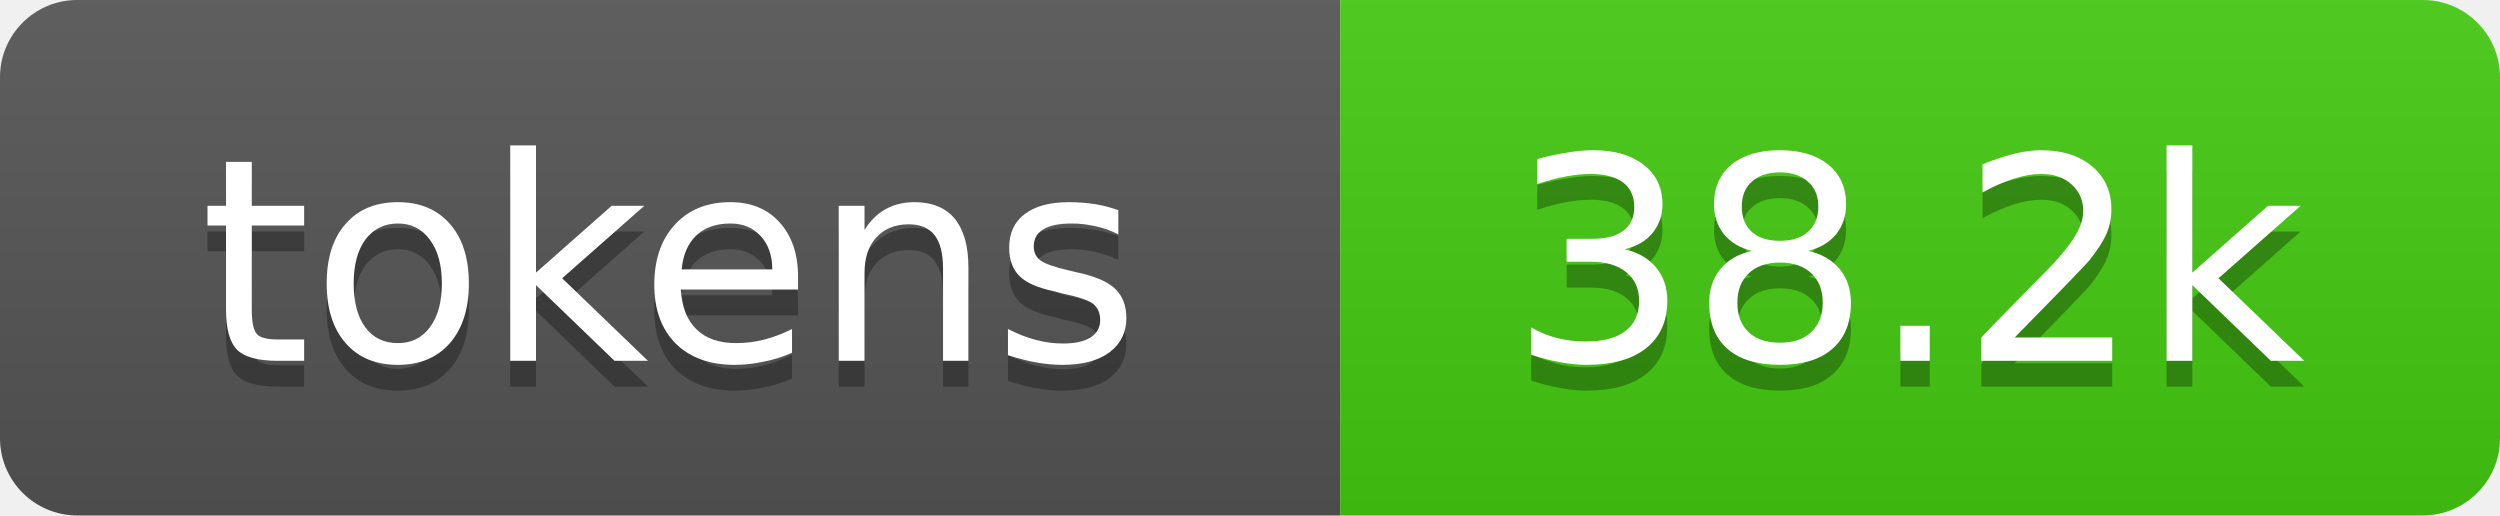
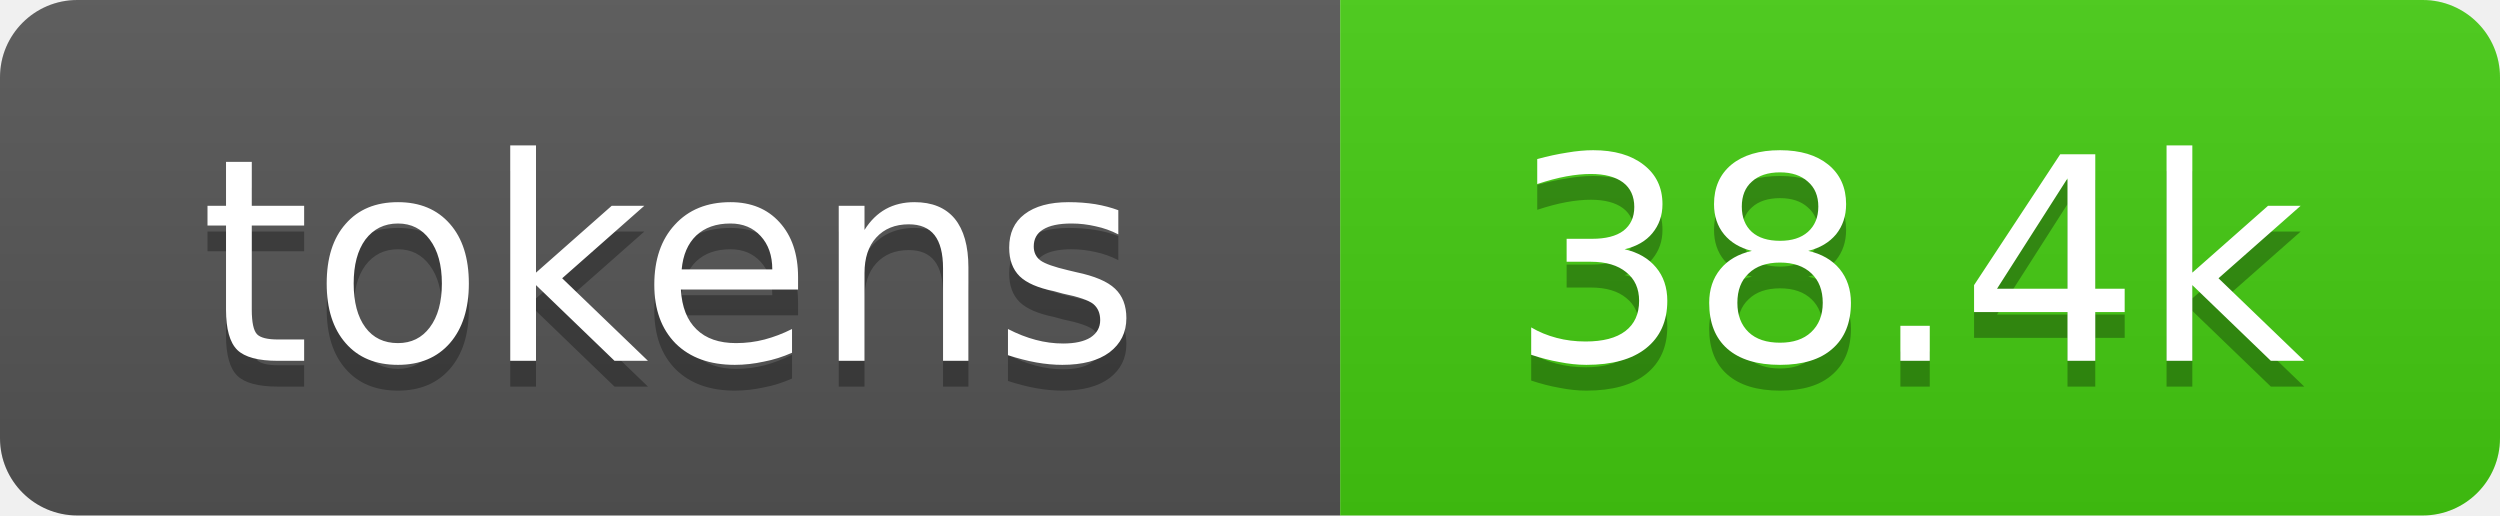
- <svg xmlns="http://www.w3.org/2000/svg" xmlns:xlink="http://www.w3.org/1999/xlink" width="97" height="20" role="img" aria-label="38.2k tokens, 19% of context window">
+ <svg xmlns="http://www.w3.org/2000/svg" xmlns:xlink="http://www.w3.org/1999/xlink" width="97" height="20" role="img" aria-label="38.4k tokens, 19% of context window">
  <linearGradient id="s" x2="0" y2="100%">
    <stop offset="0" stop-color="#bbb" stop-opacity=".1" />
    <stop offset="1" stop-opacity=".1" />
  </linearGradient>
  <clipPath id="r">
    <rect width="97" height="20" rx="3" fill="#fff" />
  </clipPath>
  <a xlink:href="https://github.com/qwibitai/nanoclaw/tree/main/repo-tokens">
    <g clip-path="url(#r)">
      <rect width="52" height="20" fill="#555" />
      <rect x="52" width="45" height="20" fill="#4c1" />
      <rect width="97" height="20" fill="url(#s)" />
      <g fill="#fff" text-anchor="middle" font-family="Verdana,Geneva,DejaVu Sans,sans-serif" font-size="11">
        <text aria-hidden="true" x="26" y="15" fill="#010101" fill-opacity=".3">tokens</text>
        <text x="26" y="14">tokens</text>
-         <text aria-hidden="true" x="74" y="15" fill="#010101" fill-opacity=".3">38.2k</text>
-         <text x="74" y="14">38.2k</text>
+         <text aria-hidden="true" x="74" y="15" fill="#010101" fill-opacity=".3">38.4k</text>
+         <text x="74" y="14">38.4k</text>
      </g>
    </g>
  </a>
</svg>
